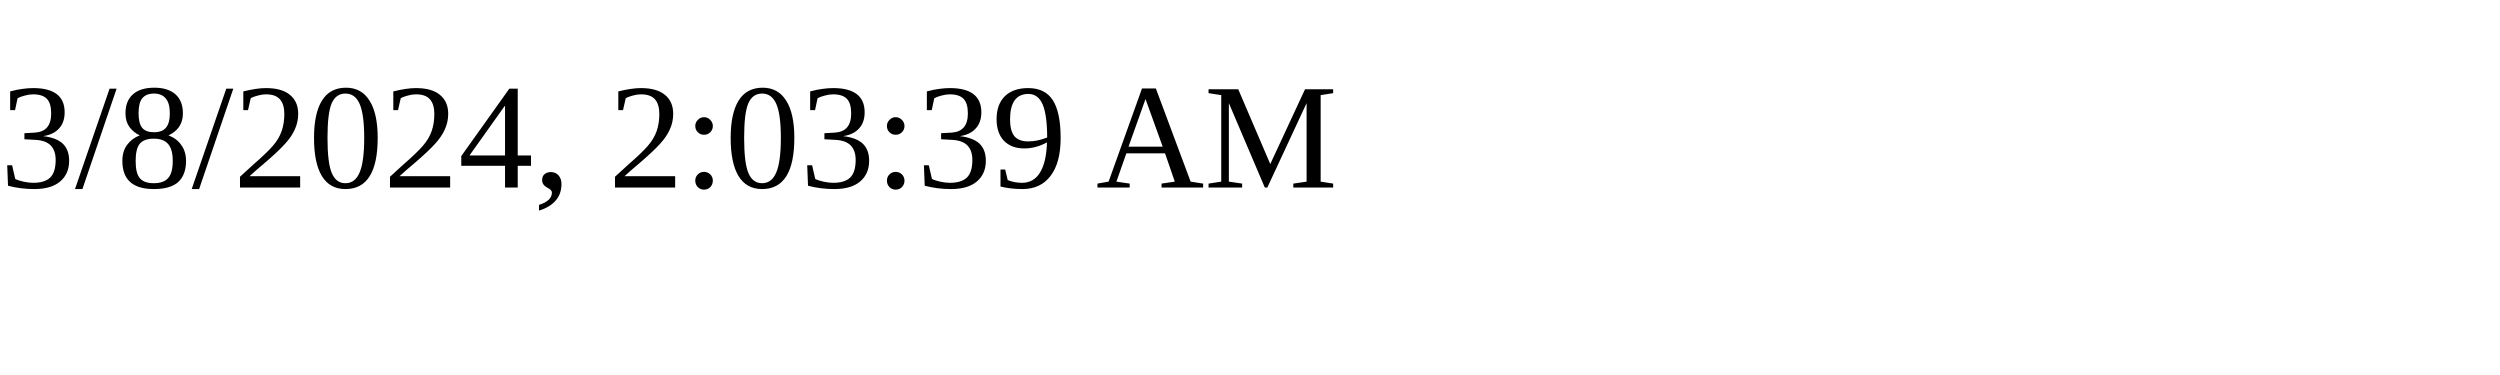
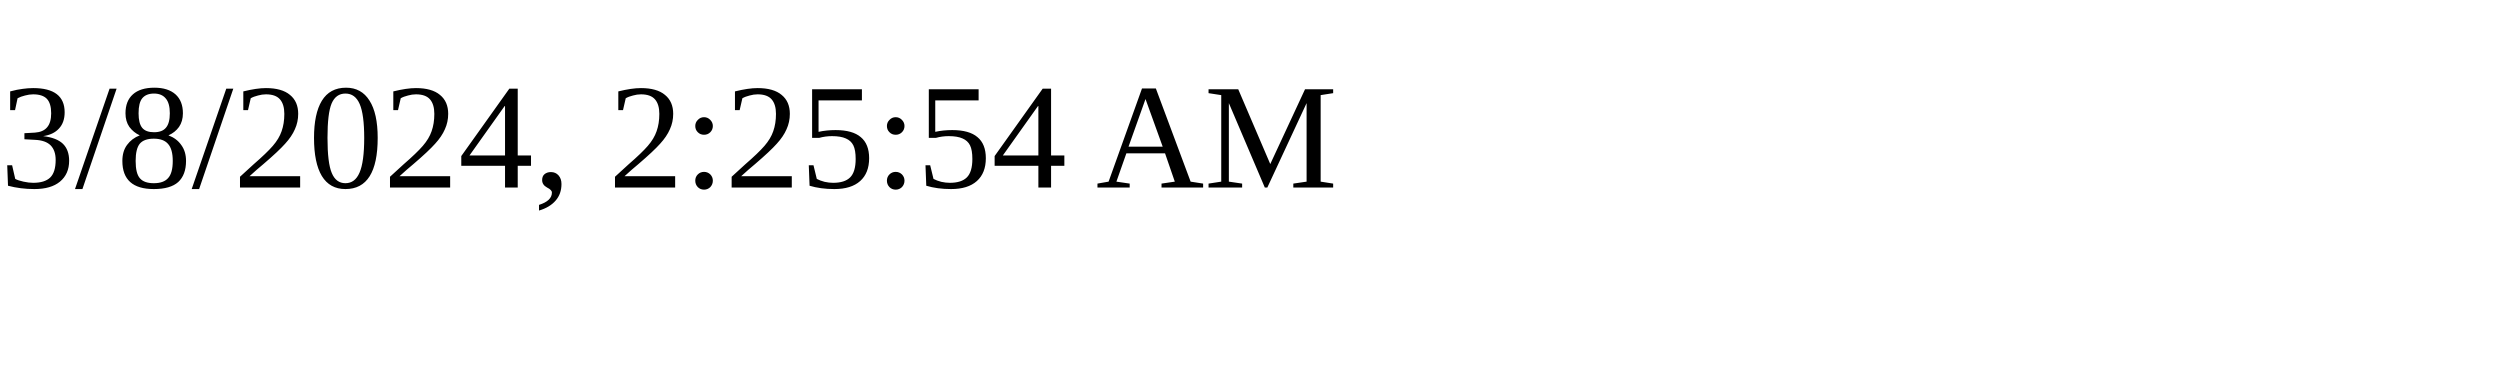
<svg xmlns="http://www.w3.org/2000/svg" height="30" width="200">
-   <text x="0" y="15">3/8/2024, 2:03:39 AM</text>
+   <text x="0" y="15">3/8/2024, 2:25:54 AM</text>
</svg>
